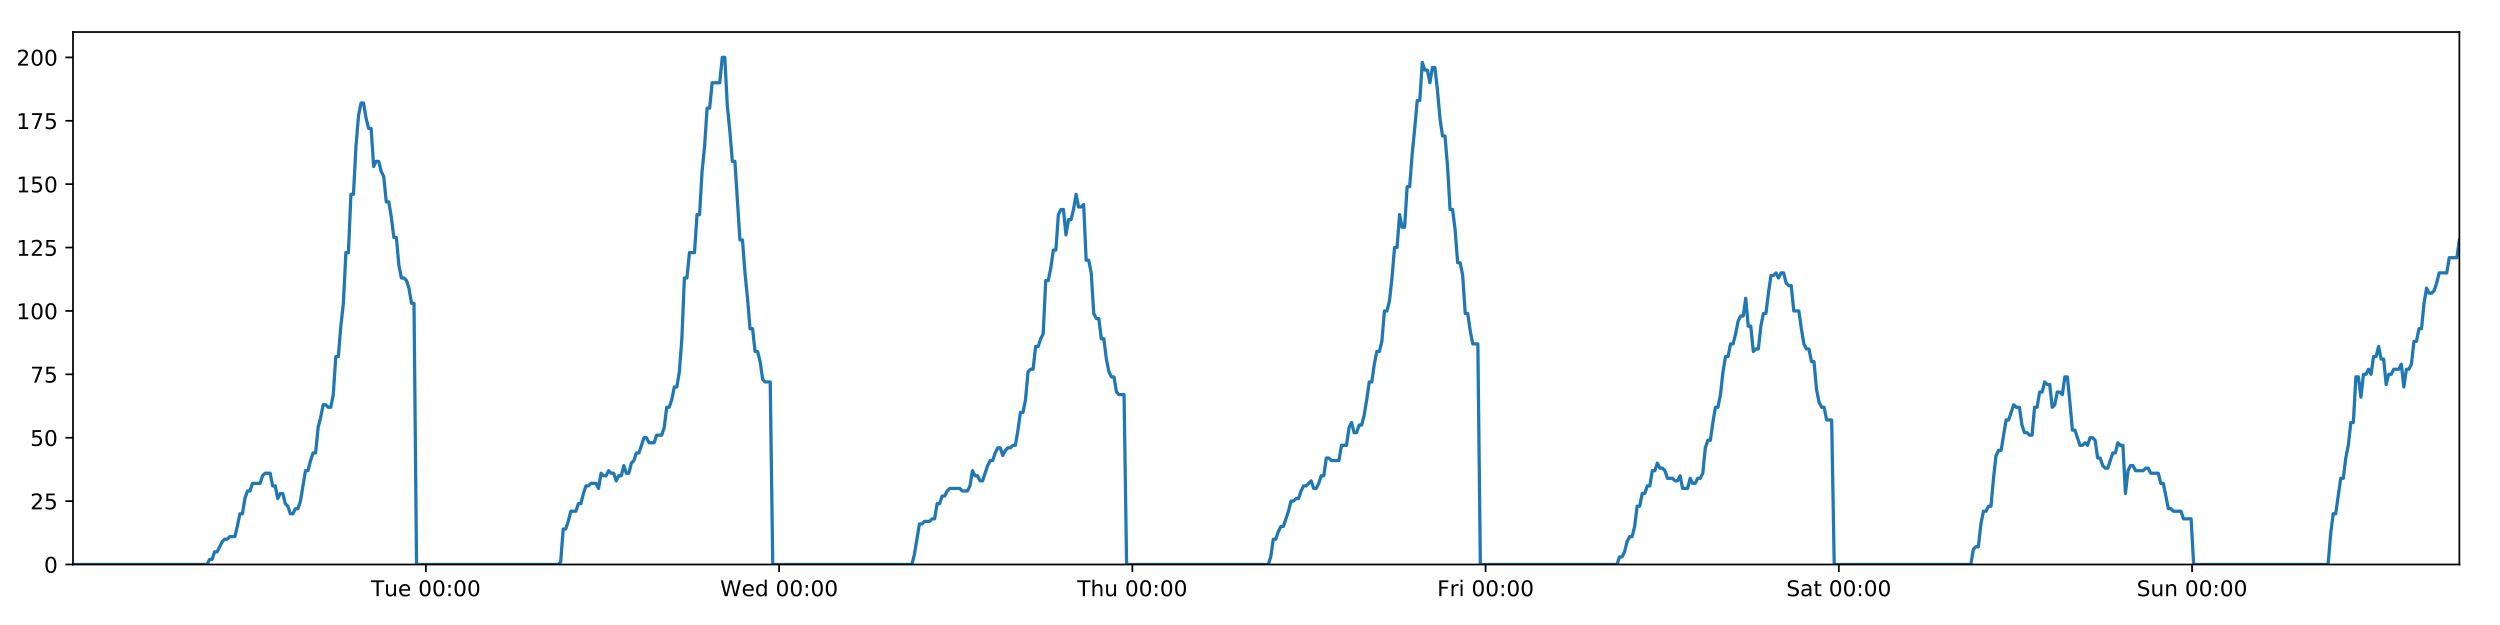
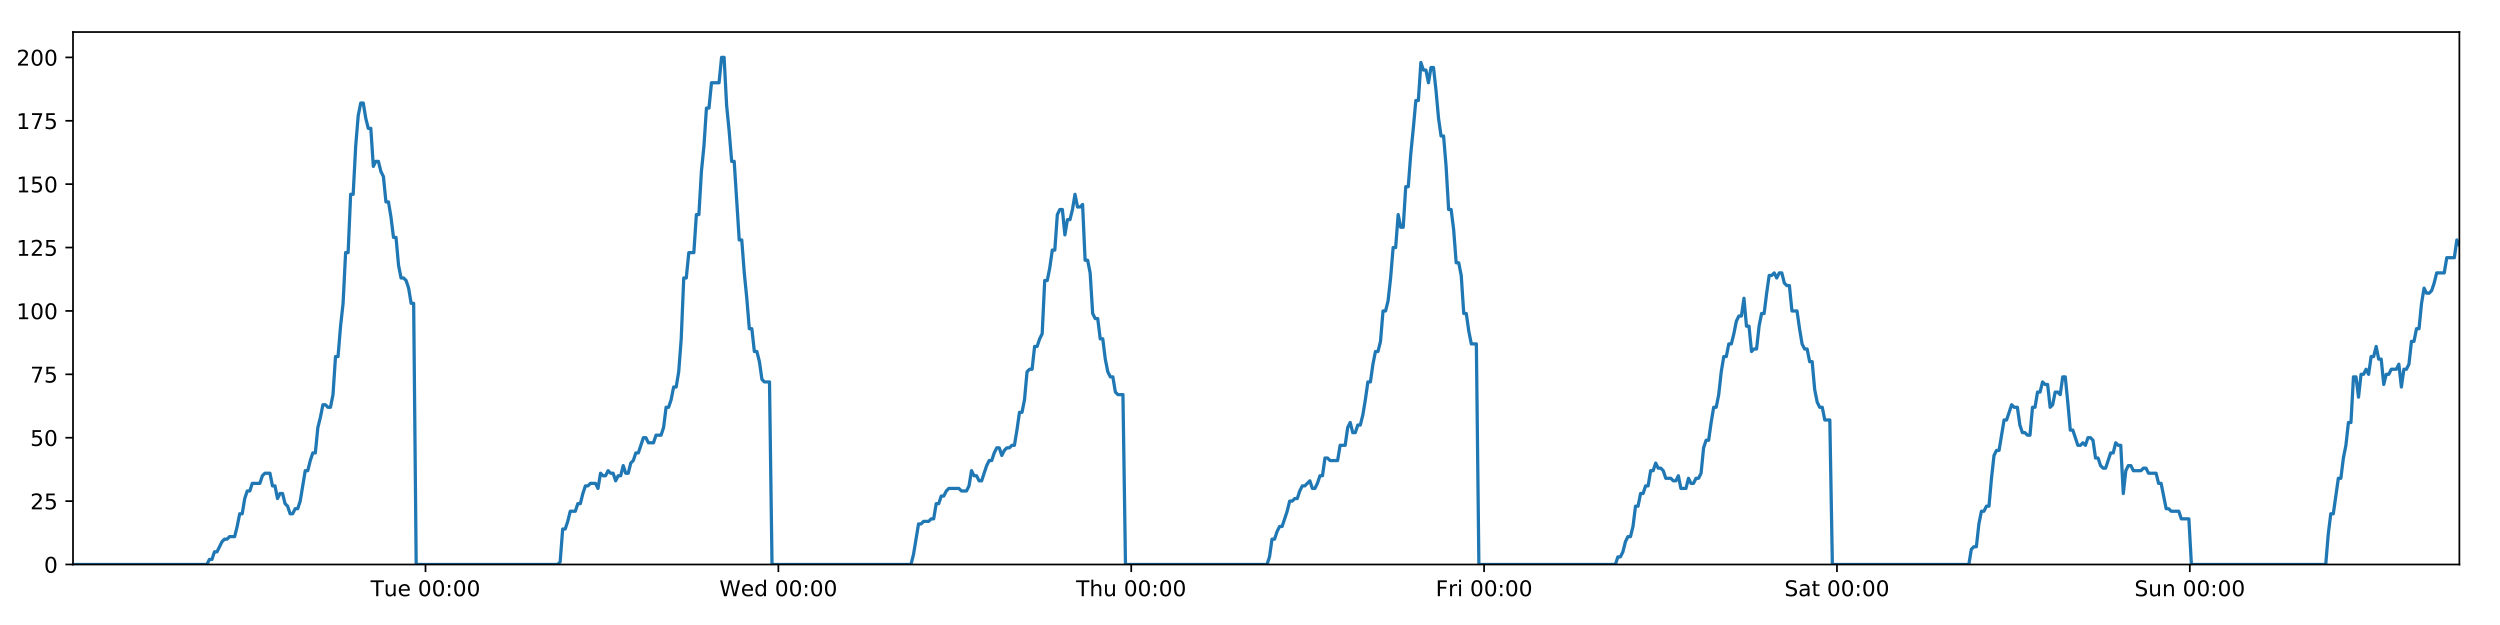
<svg xmlns="http://www.w3.org/2000/svg" xmlns:xlink="http://www.w3.org/1999/xlink" height="288pt" version="1.1" viewBox="0 0 1152 288" width="1152pt">
  <defs>
    <style type="text/css">
*{stroke-linecap:butt;stroke-linejoin:round;}
  </style>
  </defs>
  <g id="figure_1">
    <g id="patch_1">
      <path d="M 0 288  L 1152 288  L 1152 0  L 0 0  z " style="fill:#ffffff;" />
    </g>
    <g id="axes_1">
      <g id="patch_2">
        <path d="M 33.64 260.12  L 1133.28 260.12  L 1133.28 14.76  L 33.64 14.76  z " style="fill:#ffffff;" />
      </g>
      <g id="matplotlib.axis_1">
        <g id="xtick_1">
          <g id="line2d_1">
            <defs>
-               <path d="M 0 0  L 0 3.5  " id="ma4a13cdd65" style="stroke:#000000;stroke-width:0.8;" />
-             </defs>
-             <g>
-               <use style="stroke:#000000;stroke-width:0.8;" x="196.246" xlink:href="#ma4a13cdd65" y="260.12" />
+               <path d="M 0 0  L 0 3.5  " id="m5b6d5c4e59" style="stroke:#000000;stroke-width:0.8;" />
+             </defs>
+             <g>
+               <use style="stroke:#000000;stroke-width:0.8;" x="196.074" xlink:href="#m5b6d5c4e59" y="260.12" />
            </g>
          </g>
          <g id="text_1">
            <defs>
              <path d="M -0.297 72.906  L 61.375 72.906  L 61.375 64.594  L 35.5 64.594  L 35.5 0  L 25.594 0  L 25.594 64.594  L -0.297 64.594  z " id="DejaVuSans-84" />
              <path d="M 8.5 21.578  L 8.5 54.688  L 17.484 54.688  L 17.484 21.922  Q 17.484 14.156 20.5 10.266  Q 23.531 6.391 29.594 6.391  Q 36.859 6.391 41.078 11.031  Q 45.312 15.672 45.312 23.688  L 45.312 54.688  L 54.297 54.688  L 54.297 0  L 45.312 0  L 45.312 8.406  Q 42.047 3.422 37.719 1  Q 33.406 -1.422 27.688 -1.422  Q 18.266 -1.422 13.375 4.438  Q 8.5 10.297 8.5 21.578  z M 31.109 56  z " id="DejaVuSans-117" />
              <path d="M 56.203 29.594  L 56.203 25.203  L 14.891 25.203  Q 15.484 15.922 20.484 11.062  Q 25.484 6.203 34.422 6.203  Q 39.594 6.203 44.453 7.469  Q 49.312 8.734 54.109 11.281  L 54.109 2.781  Q 49.266 0.734 44.188 -0.344  Q 39.109 -1.422 33.891 -1.422  Q 20.797 -1.422 13.156 6.188  Q 5.516 13.812 5.516 26.812  Q 5.516 40.234 12.766 48.109  Q 20.016 56 32.328 56  Q 43.359 56 49.781 48.891  Q 56.203 41.797 56.203 29.594  z M 47.219 32.234  Q 47.125 39.594 43.094 43.984  Q 39.062 48.391 32.422 48.391  Q 24.906 48.391 20.391 44.141  Q 15.875 39.891 15.188 32.172  z " id="DejaVuSans-101" />
              <path id="DejaVuSans-32" />
              <path d="M 31.781 66.406  Q 24.172 66.406 20.328 58.906  Q 16.5 51.422 16.5 36.375  Q 16.5 21.391 20.328 13.891  Q 24.172 6.391 31.781 6.391  Q 39.453 6.391 43.281 13.891  Q 47.125 21.391 47.125 36.375  Q 47.125 51.422 43.281 58.906  Q 39.453 66.406 31.781 66.406  z M 31.781 74.219  Q 44.047 74.219 50.516 64.516  Q 56.984 54.828 56.984 36.375  Q 56.984 17.969 50.516 8.266  Q 44.047 -1.422 31.781 -1.422  Q 19.531 -1.422 13.062 8.266  Q 6.594 17.969 6.594 36.375  Q 6.594 54.828 13.062 64.516  Q 19.531 74.219 31.781 74.219  z " id="DejaVuSans-48" />
              <path d="M 11.719 12.406  L 22.016 12.406  L 22.016 0  L 11.719 0  z M 11.719 51.703  L 22.016 51.703  L 22.016 39.312  L 11.719 39.312  z " id="DejaVuSans-58" />
            </defs>
-             <g transform="translate(170.96 274.7184)scale(0.1 -0.1)">
+             <g transform="translate(170.7883 274.7184)scale(0.1 -0.1)">
              <use xlink:href="#DejaVuSans-84" />
              <use x="60.85" xlink:href="#DejaVuSans-117" />
              <use x="124.229" xlink:href="#DejaVuSans-101" />
              <use x="185.752" xlink:href="#DejaVuSans-32" />
              <use x="217.539" xlink:href="#DejaVuSans-48" />
              <use x="281.162" xlink:href="#DejaVuSans-48" />
              <use x="344.785" xlink:href="#DejaVuSans-58" />
              <use x="378.477" xlink:href="#DejaVuSans-48" />
              <use x="442.1" xlink:href="#DejaVuSans-48" />
            </g>
          </g>
        </g>
        <g id="xtick_2">
          <g id="line2d_2">
            <g>
-               <use style="stroke:#000000;stroke-width:0.8;" x="359.017" xlink:href="#ma4a13cdd65" y="260.12" />
+               <use style="stroke:#000000;stroke-width:0.8;" x="358.673" xlink:href="#m5b6d5c4e59" y="260.12" />
            </g>
          </g>
          <g id="text_2">
            <defs>
              <path d="M 3.328 72.906  L 13.281 72.906  L 28.609 11.281  L 43.891 72.906  L 54.984 72.906  L 70.312 11.281  L 85.594 72.906  L 95.609 72.906  L 77.297 0  L 64.891 0  L 49.516 63.281  L 33.984 0  L 21.578 0  z " id="DejaVuSans-87" />
              <path d="M 45.406 46.391  L 45.406 75.984  L 54.391 75.984  L 54.391 0  L 45.406 0  L 45.406 8.203  Q 42.578 3.328 38.25 0.953  Q 33.938 -1.422 27.875 -1.422  Q 17.969 -1.422 11.734 6.484  Q 5.516 14.406 5.516 27.297  Q 5.516 40.188 11.734 48.094  Q 17.969 56 27.875 56  Q 33.938 56 38.25 53.625  Q 42.578 51.266 45.406 46.391  z M 14.797 27.297  Q 14.797 17.391 18.875 11.75  Q 22.953 6.109 30.078 6.109  Q 37.203 6.109 41.297 11.75  Q 45.406 17.391 45.406 27.297  Q 45.406 37.203 41.297 42.844  Q 37.203 48.484 30.078 48.484  Q 22.953 48.484 18.875 42.844  Q 14.797 37.203 14.797 27.297  z " id="DejaVuSans-100" />
            </defs>
-             <g transform="translate(331.8279 274.7184)scale(0.1 -0.1)">
+             <g transform="translate(331.4842 274.7184)scale(0.1 -0.1)">
              <use xlink:href="#DejaVuSans-87" />
              <use x="98.799" xlink:href="#DejaVuSans-101" />
              <use x="160.322" xlink:href="#DejaVuSans-100" />
              <use x="223.799" xlink:href="#DejaVuSans-32" />
              <use x="255.586" xlink:href="#DejaVuSans-48" />
              <use x="319.209" xlink:href="#DejaVuSans-48" />
              <use x="382.832" xlink:href="#DejaVuSans-58" />
              <use x="416.523" xlink:href="#DejaVuSans-48" />
              <use x="480.146" xlink:href="#DejaVuSans-48" />
            </g>
          </g>
        </g>
        <g id="xtick_3">
          <g id="line2d_3">
            <g>
-               <use style="stroke:#000000;stroke-width:0.8;" x="521.788" xlink:href="#ma4a13cdd65" y="260.12" />
+               <use style="stroke:#000000;stroke-width:0.8;" x="521.272" xlink:href="#m5b6d5c4e59" y="260.12" />
            </g>
          </g>
          <g id="text_3">
            <defs>
              <path d="M 54.891 33.016  L 54.891 0  L 45.906 0  L 45.906 32.719  Q 45.906 40.484 42.875 44.328  Q 39.844 48.188 33.797 48.188  Q 26.516 48.188 22.312 43.547  Q 18.109 38.922 18.109 30.906  L 18.109 0  L 9.078 0  L 9.078 75.984  L 18.109 75.984  L 18.109 46.188  Q 21.344 51.125 25.703 53.562  Q 30.078 56 35.797 56  Q 45.219 56 50.047 50.172  Q 54.891 44.344 54.891 33.016  z " id="DejaVuSans-104" />
            </defs>
-             <g transform="translate(496.3981 274.7184)scale(0.1 -0.1)">
+             <g transform="translate(495.8824 274.7184)scale(0.1 -0.1)">
              <use xlink:href="#DejaVuSans-84" />
              <use x="61.084" xlink:href="#DejaVuSans-104" />
              <use x="124.463" xlink:href="#DejaVuSans-117" />
              <use x="187.842" xlink:href="#DejaVuSans-32" />
              <use x="219.629" xlink:href="#DejaVuSans-48" />
              <use x="283.252" xlink:href="#DejaVuSans-48" />
              <use x="346.875" xlink:href="#DejaVuSans-58" />
              <use x="380.566" xlink:href="#DejaVuSans-48" />
              <use x="444.189" xlink:href="#DejaVuSans-48" />
            </g>
          </g>
        </g>
        <g id="xtick_4">
          <g id="line2d_4">
            <g>
-               <use style="stroke:#000000;stroke-width:0.8;" x="684.559" xlink:href="#ma4a13cdd65" y="260.12" />
+               <use style="stroke:#000000;stroke-width:0.8;" x="683.871" xlink:href="#m5b6d5c4e59" y="260.12" />
            </g>
          </g>
          <g id="text_4">
            <defs>
              <path d="M 9.812 72.906  L 51.703 72.906  L 51.703 64.594  L 19.672 64.594  L 19.672 43.109  L 48.578 43.109  L 48.578 34.812  L 19.672 34.812  L 19.672 0  L 9.812 0  z " id="DejaVuSans-70" />
              <path d="M 41.109 46.297  Q 39.594 47.172 37.812 47.578  Q 36.031 48 33.891 48  Q 26.266 48 22.188 43.047  Q 18.109 38.094 18.109 28.812  L 18.109 0  L 9.078 0  L 9.078 54.688  L 18.109 54.688  L 18.109 46.188  Q 20.953 51.172 25.484 53.578  Q 30.031 56 36.531 56  Q 37.453 56 38.578 55.875  Q 39.703 55.766 41.062 55.516  z " id="DejaVuSans-114" />
              <path d="M 9.422 54.688  L 18.406 54.688  L 18.406 0  L 9.422 0  z M 9.422 75.984  L 18.406 75.984  L 18.406 64.594  L 9.422 64.594  z " id="DejaVuSans-105" />
            </defs>
-             <g transform="translate(662.2456 274.7184)scale(0.1 -0.1)">
+             <g transform="translate(661.558 274.7184)scale(0.1 -0.1)">
              <use xlink:href="#DejaVuSans-70" />
              <use x="57.41" xlink:href="#DejaVuSans-114" />
              <use x="98.523" xlink:href="#DejaVuSans-105" />
              <use x="126.307" xlink:href="#DejaVuSans-32" />
              <use x="158.094" xlink:href="#DejaVuSans-48" />
              <use x="221.717" xlink:href="#DejaVuSans-48" />
              <use x="285.34" xlink:href="#DejaVuSans-58" />
              <use x="319.031" xlink:href="#DejaVuSans-48" />
              <use x="382.654" xlink:href="#DejaVuSans-48" />
            </g>
          </g>
        </g>
        <g id="xtick_5">
          <g id="line2d_5">
            <g>
-               <use style="stroke:#000000;stroke-width:0.8;" x="847.33" xlink:href="#ma4a13cdd65" y="260.12" />
+               <use style="stroke:#000000;stroke-width:0.8;" x="846.47" xlink:href="#m5b6d5c4e59" y="260.12" />
            </g>
          </g>
          <g id="text_5">
            <defs>
              <path d="M 53.516 70.516  L 53.516 60.891  Q 47.906 63.578 42.922 64.891  Q 37.938 66.219 33.297 66.219  Q 25.25 66.219 20.875 63.094  Q 16.5 59.969 16.5 54.203  Q 16.5 49.359 19.406 46.891  Q 22.312 44.438 30.422 42.922  L 36.375 41.703  Q 47.406 39.594 52.656 34.297  Q 57.906 29 57.906 20.125  Q 57.906 9.516 50.797 4.047  Q 43.703 -1.422 29.984 -1.422  Q 24.812 -1.422 18.969 -0.25  Q 13.141 0.922 6.891 3.219  L 6.891 13.375  Q 12.891 10.016 18.656 8.297  Q 24.422 6.594 29.984 6.594  Q 38.422 6.594 43.016 9.906  Q 47.609 13.234 47.609 19.391  Q 47.609 24.75 44.312 27.781  Q 41.016 30.812 33.5 32.328  L 27.484 33.5  Q 16.453 35.688 11.516 40.375  Q 6.594 45.062 6.594 53.422  Q 6.594 63.094 13.406 68.656  Q 20.219 74.219 32.172 74.219  Q 37.312 74.219 42.625 73.281  Q 47.953 72.359 53.516 70.516  z " id="DejaVuSans-83" />
              <path d="M 34.281 27.484  Q 23.391 27.484 19.188 25  Q 14.984 22.516 14.984 16.5  Q 14.984 11.719 18.141 8.906  Q 21.297 6.109 26.703 6.109  Q 34.188 6.109 38.703 11.406  Q 43.219 16.703 43.219 25.484  L 43.219 27.484  z M 52.203 31.203  L 52.203 0  L 43.219 0  L 43.219 8.297  Q 40.141 3.328 35.547 0.953  Q 30.953 -1.422 24.312 -1.422  Q 15.922 -1.422 10.953 3.297  Q 6 8.016 6 15.922  Q 6 25.141 12.172 29.828  Q 18.359 34.516 30.609 34.516  L 43.219 34.516  L 43.219 35.406  Q 43.219 41.609 39.141 45  Q 35.062 48.391 27.688 48.391  Q 23 48.391 18.547 47.266  Q 14.109 46.141 10.016 43.891  L 10.016 52.203  Q 14.938 54.109 19.578 55.047  Q 24.219 56 28.609 56  Q 40.484 56 46.344 49.844  Q 52.203 43.703 52.203 31.203  z " id="DejaVuSans-97" />
              <path d="M 18.312 70.219  L 18.312 54.688  L 36.812 54.688  L 36.812 47.703  L 18.312 47.703  L 18.312 18.016  Q 18.312 11.328 20.141 9.422  Q 21.969 7.516 27.594 7.516  L 36.812 7.516  L 36.812 0  L 27.594 0  Q 17.188 0 13.234 3.875  Q 9.281 7.766 9.281 18.016  L 9.281 47.703  L 2.688 47.703  L 2.688 54.688  L 9.281 54.688  L 9.281 70.219  z " id="DejaVuSans-116" />
            </defs>
-             <g transform="translate(823.133 274.7184)scale(0.1 -0.1)">
+             <g transform="translate(822.2734 274.7184)scale(0.1 -0.1)">
              <use xlink:href="#DejaVuSans-83" />
              <use x="63.477" xlink:href="#DejaVuSans-97" />
              <use x="124.756" xlink:href="#DejaVuSans-116" />
              <use x="163.965" xlink:href="#DejaVuSans-32" />
              <use x="195.752" xlink:href="#DejaVuSans-48" />
              <use x="259.375" xlink:href="#DejaVuSans-48" />
              <use x="322.998" xlink:href="#DejaVuSans-58" />
              <use x="356.689" xlink:href="#DejaVuSans-48" />
              <use x="420.312" xlink:href="#DejaVuSans-48" />
            </g>
          </g>
        </g>
        <g id="xtick_6">
          <g id="line2d_6">
            <g>
-               <use style="stroke:#000000;stroke-width:0.8;" x="1010.101" xlink:href="#ma4a13cdd65" y="260.12" />
+               <use style="stroke:#000000;stroke-width:0.8;" x="1009.069" xlink:href="#m5b6d5c4e59" y="260.12" />
            </g>
          </g>
          <g id="text_6">
            <defs>
              <path d="M 54.891 33.016  L 54.891 0  L 45.906 0  L 45.906 32.719  Q 45.906 40.484 42.875 44.328  Q 39.844 48.188 33.797 48.188  Q 26.516 48.188 22.312 43.547  Q 18.109 38.922 18.109 30.906  L 18.109 0  L 9.078 0  L 9.078 54.688  L 18.109 54.688  L 18.109 46.188  Q 21.344 51.125 25.703 53.562  Q 30.078 56 35.797 56  Q 45.219 56 50.047 50.172  Q 54.891 44.344 54.891 33.016  z " id="DejaVuSans-110" />
            </defs>
-             <g transform="translate(984.5907 274.7184)scale(0.1 -0.1)">
+             <g transform="translate(983.5592 274.7184)scale(0.1 -0.1)">
              <use xlink:href="#DejaVuSans-83" />
              <use x="63.477" xlink:href="#DejaVuSans-117" />
              <use x="126.855" xlink:href="#DejaVuSans-110" />
              <use x="190.234" xlink:href="#DejaVuSans-32" />
              <use x="222.021" xlink:href="#DejaVuSans-48" />
              <use x="285.645" xlink:href="#DejaVuSans-48" />
              <use x="349.268" xlink:href="#DejaVuSans-58" />
              <use x="382.959" xlink:href="#DejaVuSans-48" />
              <use x="446.582" xlink:href="#DejaVuSans-48" />
            </g>
          </g>
        </g>
      </g>
      <g id="matplotlib.axis_2">
        <g id="ytick_1">
          <g id="line2d_7">
            <defs>
-               <path d="M 0 0  L -3.5 0  " id="m1ba43efb23" style="stroke:#000000;stroke-width:0.8;" />
-             </defs>
-             <g>
-               <use style="stroke:#000000;stroke-width:0.8;" x="33.64" xlink:href="#m1ba43efb23" y="260.12" />
+               <path d="M 0 0  L -3.5 0  " id="m6a4f411c5d" style="stroke:#000000;stroke-width:0.8;" />
+             </defs>
+             <g>
+               <use style="stroke:#000000;stroke-width:0.8;" x="33.64" xlink:href="#m6a4f411c5d" y="260.12" />
            </g>
          </g>
          <g id="text_7">
            <g transform="translate(20.2775 263.9192)scale(0.1 -0.1)">
              <use xlink:href="#DejaVuSans-48" />
            </g>
          </g>
        </g>
        <g id="ytick_2">
          <g id="line2d_8">
            <g>
-               <use style="stroke:#000000;stroke-width:0.8;" x="33.64" xlink:href="#m1ba43efb23" y="230.91" />
+               <use style="stroke:#000000;stroke-width:0.8;" x="33.64" xlink:href="#m6a4f411c5d" y="230.91" />
            </g>
          </g>
          <g id="text_8">
            <defs>
              <path d="M 19.188 8.297  L 53.609 8.297  L 53.609 0  L 7.328 0  L 7.328 8.297  Q 12.938 14.109 22.625 23.891  Q 32.328 33.688 34.812 36.531  Q 39.547 41.844 41.422 45.531  Q 43.312 49.219 43.312 52.781  Q 43.312 58.594 39.234 62.25  Q 35.156 65.922 28.609 65.922  Q 23.969 65.922 18.812 64.312  Q 13.672 62.703 7.812 59.422  L 7.812 69.391  Q 13.766 71.781 18.938 73  Q 24.125 74.219 28.422 74.219  Q 39.75 74.219 46.484 68.547  Q 53.219 62.891 53.219 53.422  Q 53.219 48.922 51.531 44.891  Q 49.859 40.875 45.406 35.406  Q 44.188 33.984 37.641 27.219  Q 31.109 20.453 19.188 8.297  z " id="DejaVuSans-50" />
              <path d="M 10.797 72.906  L 49.516 72.906  L 49.516 64.594  L 19.828 64.594  L 19.828 46.734  Q 21.969 47.469 24.109 47.828  Q 26.266 48.188 28.422 48.188  Q 40.625 48.188 47.75 41.5  Q 54.891 34.812 54.891 23.391  Q 54.891 11.625 47.562 5.094  Q 40.234 -1.422 26.906 -1.422  Q 22.312 -1.422 17.547 -0.641  Q 12.797 0.141 7.719 1.703  L 7.719 11.625  Q 12.109 9.234 16.797 8.062  Q 21.484 6.891 26.703 6.891  Q 35.156 6.891 40.078 11.328  Q 45.016 15.766 45.016 23.391  Q 45.016 31 40.078 35.438  Q 35.156 39.891 26.703 39.891  Q 22.75 39.891 18.812 39.016  Q 14.891 38.141 10.797 36.281  z " id="DejaVuSans-53" />
            </defs>
            <g transform="translate(13.915 234.7097)scale(0.1 -0.1)">
              <use xlink:href="#DejaVuSans-50" />
              <use x="63.623" xlink:href="#DejaVuSans-53" />
            </g>
          </g>
        </g>
        <g id="ytick_3">
          <g id="line2d_9">
            <g>
-               <use style="stroke:#000000;stroke-width:0.8;" x="33.64" xlink:href="#m1ba43efb23" y="201.701" />
+               <use style="stroke:#000000;stroke-width:0.8;" x="33.64" xlink:href="#m6a4f411c5d" y="201.701" />
            </g>
          </g>
          <g id="text_9">
            <g transform="translate(13.915 205.5002)scale(0.1 -0.1)">
              <use xlink:href="#DejaVuSans-53" />
              <use x="63.623" xlink:href="#DejaVuSans-48" />
            </g>
          </g>
        </g>
        <g id="ytick_4">
          <g id="line2d_10">
            <g>
-               <use style="stroke:#000000;stroke-width:0.8;" x="33.64" xlink:href="#m1ba43efb23" y="172.491" />
+               <use style="stroke:#000000;stroke-width:0.8;" x="33.64" xlink:href="#m6a4f411c5d" y="172.491" />
            </g>
          </g>
          <g id="text_10">
            <defs>
              <path d="M 8.203 72.906  L 55.078 72.906  L 55.078 68.703  L 28.609 0  L 18.312 0  L 43.219 64.594  L 8.203 64.594  z " id="DejaVuSans-55" />
            </defs>
            <g transform="translate(13.915 176.2906)scale(0.1 -0.1)">
              <use xlink:href="#DejaVuSans-55" />
              <use x="63.623" xlink:href="#DejaVuSans-53" />
            </g>
          </g>
        </g>
        <g id="ytick_5">
          <g id="line2d_11">
            <g>
-               <use style="stroke:#000000;stroke-width:0.8;" x="33.64" xlink:href="#m1ba43efb23" y="143.282" />
+               <use style="stroke:#000000;stroke-width:0.8;" x="33.64" xlink:href="#m6a4f411c5d" y="143.282" />
            </g>
          </g>
          <g id="text_11">
            <defs>
              <path d="M 12.406 8.297  L 28.516 8.297  L 28.516 63.922  L 10.984 60.406  L 10.984 69.391  L 28.422 72.906  L 38.281 72.906  L 38.281 8.297  L 54.391 8.297  L 54.391 0  L 12.406 0  z " id="DejaVuSans-49" />
            </defs>
            <g transform="translate(7.5525 147.0811)scale(0.1 -0.1)">
              <use xlink:href="#DejaVuSans-49" />
              <use x="63.623" xlink:href="#DejaVuSans-48" />
              <use x="127.246" xlink:href="#DejaVuSans-48" />
            </g>
          </g>
        </g>
        <g id="ytick_6">
          <g id="line2d_12">
            <g>
-               <use style="stroke:#000000;stroke-width:0.8;" x="33.64" xlink:href="#m1ba43efb23" y="114.072" />
+               <use style="stroke:#000000;stroke-width:0.8;" x="33.64" xlink:href="#m6a4f411c5d" y="114.072" />
            </g>
          </g>
          <g id="text_12">
            <g transform="translate(7.5525 117.8716)scale(0.1 -0.1)">
              <use xlink:href="#DejaVuSans-49" />
              <use x="63.623" xlink:href="#DejaVuSans-50" />
              <use x="127.246" xlink:href="#DejaVuSans-53" />
            </g>
          </g>
        </g>
        <g id="ytick_7">
          <g id="line2d_13">
            <g>
-               <use style="stroke:#000000;stroke-width:0.8;" x="33.64" xlink:href="#m1ba43efb23" y="84.863" />
+               <use style="stroke:#000000;stroke-width:0.8;" x="33.64" xlink:href="#m6a4f411c5d" y="84.863" />
            </g>
          </g>
          <g id="text_13">
            <g transform="translate(7.5525 88.66208)scale(0.1 -0.1)">
              <use xlink:href="#DejaVuSans-49" />
              <use x="63.623" xlink:href="#DejaVuSans-53" />
              <use x="127.246" xlink:href="#DejaVuSans-48" />
            </g>
          </g>
        </g>
        <g id="ytick_8">
          <g id="line2d_14">
            <g>
-               <use style="stroke:#000000;stroke-width:0.8;" x="33.64" xlink:href="#m1ba43efb23" y="55.653" />
+               <use style="stroke:#000000;stroke-width:0.8;" x="33.64" xlink:href="#m6a4f411c5d" y="55.653" />
            </g>
          </g>
          <g id="text_14">
            <g transform="translate(7.5525 59.45255)scale(0.1 -0.1)">
              <use xlink:href="#DejaVuSans-49" />
              <use x="63.623" xlink:href="#DejaVuSans-55" />
              <use x="127.246" xlink:href="#DejaVuSans-53" />
            </g>
          </g>
        </g>
        <g id="ytick_9">
          <g id="line2d_15">
            <g>
-               <use style="stroke:#000000;stroke-width:0.8;" x="33.64" xlink:href="#m1ba43efb23" y="26.444" />
+               <use style="stroke:#000000;stroke-width:0.8;" x="33.64" xlink:href="#m6a4f411c5d" y="26.444" />
            </g>
          </g>
          <g id="text_15">
            <g transform="translate(7.5525 30.24303)scale(0.1 -0.1)">
              <use xlink:href="#DejaVuSans-50" />
              <use x="63.623" xlink:href="#DejaVuSans-48" />
              <use x="127.246" xlink:href="#DejaVuSans-48" />
            </g>
          </g>
        </g>
      </g>
      <g id="line2d_16">
-         <path clip-path="url(#pcb75badae0)" d="M 33.64 260.12  L 95.402 260.12  L 96.566 257.783  L 97.73 257.783  L 98.895 254.278  L 100.059 254.278  L 102.385 249.605  L 103.549 248.436  L 104.712 248.436  L 105.875 247.268  L 108.201 247.268  L 109.365 242.594  L 110.528 236.752  L 111.691 236.752  L 112.854 229.742  L 114.019 226.237  L 115.182 226.237  L 116.346 222.732  L 119.834 222.732  L 120.997 219.227  L 122.159 218.058  L 124.486 218.058  L 125.649 223.9  L 126.812 223.9  L 127.976 229.742  L 129.139 227.405  L 130.303 227.405  L 131.465 232.079  L 132.628 233.247  L 133.792 236.752  L 134.955 236.752  L 136.12 234.416  L 137.282 234.416  L 138.444 230.91  L 140.769 216.89  L 141.932 216.89  L 143.094 212.216  L 144.258 208.711  L 145.422 208.711  L 146.585 197.027  L 147.752 192.354  L 148.919 186.512  L 150.082 186.512  L 151.245 187.68  L 152.408 187.68  L 153.571 181.838  L 154.734 164.313  L 155.896 164.313  L 157.059 150.292  L 158.223 139.777  L 159.386 116.409  L 160.549 116.409  L 161.711 89.536  L 162.876 89.536  L 164.038 67.337  L 165.201 53.317  L 166.363 47.475  L 167.525 47.475  L 168.688 54.485  L 169.85 59.158  L 171.013 59.158  L 172.177 76.684  L 173.339 74.347  L 174.503 74.347  L 175.667 79.021  L 176.829 81.358  L 177.993 93.042  L 179.155 93.042  L 180.318 100.052  L 181.48 109.399  L 182.642 109.399  L 183.805 122.251  L 184.967 128.093  L 186.131 128.093  L 187.293 129.261  L 188.455 132.766  L 189.618 139.777  L 190.779 139.777  L 191.941 260.12  L 257.211 260.12  L 258.354 258.952  L 259.52 243.763  L 260.686 243.763  L 261.851 240.258  L 263.013 235.584  L 265.343 235.584  L 266.506 232.079  L 267.669 232.079  L 268.832 227.405  L 269.995 223.9  L 271.157 223.9  L 272.322 222.732  L 274.646 222.732  L 275.809 225.069  L 276.974 218.058  L 278.139 219.227  L 279.301 219.227  L 280.464 216.89  L 281.628 218.058  L 282.791 218.058  L 283.953 221.563  L 285.116 219.227  L 286.279 219.227  L 287.443 214.553  L 288.605 218.058  L 289.767 218.058  L 290.929 213.385  L 292.094 212.216  L 293.258 208.711  L 294.422 208.711  L 296.746 201.701  L 297.911 201.701  L 299.075 204.038  L 301.408 204.038  L 302.57 200.533  L 304.897 200.533  L 306.061 197.027  L 307.224 187.68  L 308.387 187.68  L 309.549 184.175  L 310.712 178.333  L 311.875 178.333  L 313.039 171.323  L 314.202 156.134  L 315.366 128.093  L 316.532 128.093  L 317.699 116.409  L 320.024 116.409  L 321.19 98.883  L 322.353 98.883  L 323.516 79.021  L 324.678 67.337  L 325.84 49.811  L 327.003 49.811  L 328.167 38.128  L 331.654 38.128  L 332.819 26.444  L 333.984 26.444  L 335.146 48.643  L 336.309 60.327  L 337.472 74.347  L 338.637 74.347  L 340.961 110.567  L 342.127 110.567  L 343.289 125.756  L 344.451 137.44  L 345.614 151.461  L 346.779 151.461  L 347.942 161.976  L 349.105 161.976  L 350.271 166.65  L 351.433 174.828  L 352.596 175.997  L 354.922 175.997  L 356.084 260.12  L 420.19 260.12  L 421.352 255.446  L 423.678 241.426  L 424.843 241.426  L 426.005 240.258  L 428.335 240.258  L 429.497 239.089  L 430.66 239.089  L 431.824 232.079  L 432.988 232.079  L 434.151 228.574  L 435.316 228.574  L 436.479 226.237  L 437.643 225.069  L 442.297 225.069  L 443.465 226.237  L 445.79 226.237  L 446.952 223.9  L 448.116 216.89  L 449.279 219.227  L 450.443 219.227  L 451.608 221.563  L 452.77 221.563  L 455.096 214.553  L 456.261 212.216  L 457.425 212.216  L 458.587 208.711  L 459.752 206.374  L 460.916 206.374  L 462.079 209.88  L 463.243 207.543  L 464.407 206.374  L 465.572 206.374  L 466.737 205.206  L 467.9 205.206  L 469.063 198.196  L 470.227 190.017  L 471.393 190.017  L 472.558 184.175  L 473.722 171.323  L 474.884 170.155  L 476.051 170.155  L 477.216 159.639  L 478.38 159.639  L 479.544 156.134  L 480.708 153.797  L 481.873 129.261  L 483.046 129.261  L 484.21 123.419  L 485.373 115.241  L 486.537 115.241  L 487.7 98.883  L 488.863 96.547  L 490.026 96.547  L 491.189 108.23  L 492.356 101.22  L 493.518 101.22  L 494.68 96.547  L 495.845 89.536  L 497.013 95.378  L 498.178 95.378  L 499.343 94.21  L 500.508 119.914  L 501.672 119.914  L 502.834 125.756  L 503.999 144.45  L 505.163 146.787  L 506.328 146.787  L 507.492 156.134  L 508.654 156.134  L 509.819 165.481  L 510.984 171.323  L 512.146 173.66  L 513.311 173.66  L 514.476 180.67  L 515.637 181.838  L 517.967 181.838  L 519.132 260.12  L 584.409 260.12  L 585.571 256.615  L 586.733 248.436  L 587.895 248.436  L 589.06 244.931  L 590.223 242.594  L 591.385 242.594  L 593.713 235.584  L 594.877 230.91  L 596.042 230.91  L 597.204 229.742  L 598.367 229.742  L 599.53 226.237  L 600.695 223.9  L 601.858 223.9  L 604.184 221.563  L 605.347 225.069  L 606.511 225.069  L 607.674 222.732  L 608.838 219.227  L 610.001 219.227  L 611.164 211.048  L 612.328 211.048  L 613.49 212.216  L 616.981 212.216  L 618.146 205.206  L 620.472 205.206  L 621.636 197.027  L 622.8 194.691  L 623.964 199.364  L 625.129 199.364  L 626.298 195.859  L 627.461 195.859  L 628.624 191.186  L 629.787 184.175  L 630.95 175.997  L 632.114 175.997  L 633.278 167.818  L 634.443 161.976  L 635.607 161.976  L 636.772 157.302  L 637.937 143.282  L 639.103 143.282  L 640.268 138.608  L 641.432 128.093  L 642.596 114.072  L 643.76 114.072  L 644.922 98.883  L 646.085 104.725  L 647.248 104.725  L 648.411 86.031  L 649.574 86.031  L 650.742 70.842  L 651.905 59.158  L 653.069 46.306  L 654.234 46.306  L 655.4 28.781  L 656.564 32.286  L 657.727 32.286  L 658.89 38.128  L 660.052 31.117  L 661.214 31.117  L 662.377 41.633  L 663.54 54.485  L 664.703 62.664  L 665.865 62.664  L 667.027 76.684  L 668.194 96.547  L 669.356 96.547  L 670.521 105.894  L 671.685 121.083  L 672.847 121.083  L 674.01 126.925  L 675.174 144.45  L 676.338 144.45  L 677.5 152.629  L 678.663 158.471  L 680.99 158.471  L 682.153 260.12  L 745.122 260.12  L 746.265 256.615  L 747.428 256.615  L 748.591 254.278  L 749.753 249.605  L 750.916 247.268  L 752.081 247.268  L 753.244 242.594  L 754.407 233.247  L 755.571 233.247  L 756.733 227.405  L 757.895 227.405  L 759.057 223.9  L 760.222 223.9  L 761.385 216.89  L 762.547 216.89  L 763.71 213.385  L 764.872 215.722  L 766.035 215.722  L 767.197 216.89  L 768.36 220.395  L 770.691 220.395  L 771.853 221.563  L 773.015 221.563  L 774.178 219.227  L 775.341 225.069  L 777.665 225.069  L 778.827 220.395  L 779.99 222.732  L 781.154 222.732  L 782.318 220.395  L 783.482 220.395  L 784.645 218.058  L 785.807 206.374  L 786.97 202.869  L 788.133 202.869  L 789.295 194.691  L 790.458 187.68  L 791.62 187.68  L 792.785 181.838  L 793.952 171.323  L 795.116 164.313  L 796.282 164.313  L 797.444 158.471  L 798.606 158.471  L 799.772 153.797  L 800.935 147.955  L 802.098 145.619  L 803.264 145.619  L 804.427 137.44  L 805.59 150.292  L 806.753 150.292  L 807.921 161.976  L 809.083 160.808  L 810.245 160.808  L 811.408 150.292  L 812.57 144.45  L 813.735 144.45  L 814.898 135.103  L 816.06 126.925  L 817.225 126.925  L 818.388 125.756  L 819.551 128.093  L 820.717 125.756  L 821.89 125.756  L 823.057 130.43  L 824.223 131.598  L 825.391 131.598  L 826.567 143.282  L 828.902 143.282  L 830.07 151.461  L 831.233 158.471  L 832.401 160.808  L 833.565 160.808  L 834.73 166.65  L 835.893 166.65  L 837.058 179.502  L 838.222 185.344  L 839.385 187.68  L 840.547 187.68  L 841.711 193.522  L 844.037 193.522  L 845.21 260.12  L 908.168 260.12  L 909.311 253.11  L 910.474 251.941  L 911.638 251.941  L 912.802 241.426  L 913.963 235.584  L 915.125 235.584  L 916.287 233.247  L 917.449 233.247  L 918.611 220.395  L 919.774 209.88  L 920.936 207.543  L 922.098 207.543  L 924.422 193.522  L 925.583 193.522  L 927.91 186.512  L 929.071 187.68  L 930.548 187.68  L 931.711 195.859  L 932.876 199.364  L 934.038 199.364  L 935.202 200.533  L 936.368 200.533  L 937.53 187.68  L 938.692 187.68  L 939.854 180.67  L 941.016 180.67  L 942.179 175.997  L 943.341 177.165  L 944.504 177.165  L 945.668 187.68  L 946.83 186.512  L 947.992 180.67  L 949.154 180.67  L 950.316 181.838  L 951.478 173.66  L 952.639 173.66  L 953.802 185.344  L 954.966 198.196  L 956.127 198.196  L 958.454 205.206  L 959.617 205.206  L 960.781 204.038  L 961.945 205.206  L 963.109 201.701  L 964.274 201.701  L 965.438 202.869  L 966.602 211.048  L 967.767 211.048  L 968.929 214.553  L 970.092 215.722  L 971.257 215.722  L 973.586 208.711  L 974.75 208.711  L 975.915 204.038  L 977.079 205.206  L 978.243 205.206  L 979.409 227.405  L 980.573 216.89  L 981.736 214.553  L 982.899 214.553  L 984.062 216.89  L 987.552 216.89  L 988.715 215.722  L 989.88 215.722  L 991.042 218.058  L 994.533 218.058  L 995.697 222.732  L 996.861 222.732  L 999.189 234.416  L 1000.354 234.416  L 1001.518 235.584  L 1005.008 235.584  L 1006.172 239.089  L 1009.665 239.089  L 1010.829 260.12  L 1072.797 260.12  L 1073.96 246.099  L 1075.121 236.752  L 1076.284 236.752  L 1078.611 220.395  L 1079.774 220.395  L 1080.936 211.048  L 1082.099 205.206  L 1083.263 194.691  L 1084.426 194.691  L 1085.589 173.66  L 1086.754 173.66  L 1087.917 183.007  L 1089.079 172.491  L 1090.242 172.491  L 1091.405 170.155  L 1092.568 172.491  L 1093.732 164.313  L 1094.896 164.313  L 1096.059 159.639  L 1097.223 165.481  L 1098.385 165.481  L 1099.547 177.165  L 1100.709 172.491  L 1101.875 172.491  L 1103.039 170.155  L 1105.364 170.155  L 1106.525 167.818  L 1107.687 178.333  L 1108.853 170.155  L 1110.015 170.155  L 1111.177 167.818  L 1112.341 157.302  L 1113.504 157.302  L 1114.667 151.461  L 1115.829 151.461  L 1116.991 139.777  L 1118.153 132.766  L 1119.315 135.103  L 1120.478 135.103  L 1121.645 133.935  L 1122.808 130.43  L 1123.97 125.756  L 1127.46 125.756  L 1128.622 118.746  L 1132.115 118.746  L 1133.28 110.567  L 1133.28 110.567  " style="fill:none;stroke:#1f77b4;stroke-linecap:square;stroke-width:1.5;" />
+         <path clip-path="url(#p881da2d764)" d="M 33.64 260.12  L 95.337 260.12  L 96.499 257.783  L 97.662 257.783  L 98.826 254.278  L 99.989 254.278  L 102.313 249.605  L 103.475 248.436  L 104.637 248.436  L 105.798 247.268  L 108.122 247.268  L 109.285 242.594  L 110.447 236.752  L 111.608 236.752  L 112.77 229.742  L 113.934 226.237  L 115.096 226.237  L 116.258 222.732  L 119.743 222.732  L 120.905 219.227  L 122.066 218.058  L 124.39 218.058  L 125.552 223.9  L 126.713 223.9  L 127.877 229.742  L 129.038 227.405  L 130.201 227.405  L 131.362 232.079  L 132.524 233.247  L 133.686 236.752  L 134.848 236.752  L 136.011 234.416  L 137.172 234.416  L 138.334 230.91  L 140.656 216.89  L 141.817 216.89  L 142.979 212.216  L 144.141 208.711  L 145.304 208.711  L 146.465 197.027  L 147.632 192.354  L 148.798 186.512  L 149.959 186.512  L 151.121 187.68  L 152.282 187.68  L 153.444 181.838  L 154.606 164.313  L 155.767 164.313  L 156.929 150.292  L 158.091 139.777  L 159.253 116.409  L 160.415 116.409  L 161.576 89.536  L 162.739 89.536  L 163.901 67.337  L 165.062 53.317  L 166.223 47.475  L 167.384 47.475  L 168.545 54.485  L 169.706 59.158  L 170.868 59.158  L 172.03 76.684  L 173.191 74.347  L 174.354 74.347  L 175.517 79.021  L 176.678 81.358  L 177.841 93.042  L 179.002 93.042  L 180.163 100.052  L 181.324 109.399  L 182.484 109.399  L 183.646 122.251  L 184.807 128.093  L 185.97 128.093  L 187.131 129.261  L 188.292 132.766  L 189.453 139.777  L 190.613 139.777  L 191.773 260.12  L 256.974 260.12  L 258.117 258.952  L 259.282 243.763  L 260.446 243.763  L 261.609 240.258  L 262.771 235.584  L 265.098 235.584  L 266.26 232.079  L 267.421 232.079  L 268.584 227.405  L 269.746 223.9  L 270.906 223.9  L 272.069 222.732  L 274.392 222.732  L 275.553 225.069  L 276.717 218.058  L 277.881 219.227  L 279.042 219.227  L 280.204 216.89  L 281.366 218.058  L 282.528 218.058  L 283.689 221.563  L 284.85 219.227  L 286.012 219.227  L 287.175 214.553  L 288.336 218.058  L 289.496 218.058  L 290.657 213.385  L 291.821 212.216  L 292.984 208.711  L 294.146 208.711  L 296.468 201.701  L 297.632 201.701  L 298.795 204.038  L 301.125 204.038  L 302.286 200.533  L 304.61 200.533  L 305.774 197.027  L 306.935 187.68  L 308.097 187.68  L 309.257 184.175  L 310.419 178.333  L 311.581 178.333  L 312.744 171.323  L 313.906 156.134  L 315.068 128.093  L 316.233 128.093  L 317.399 116.409  L 319.722 116.409  L 320.887 98.883  L 322.048 98.883  L 323.21 79.021  L 324.371 67.337  L 325.532 49.811  L 326.693 49.811  L 327.856 38.128  L 331.339 38.128  L 332.503 26.444  L 333.667 26.444  L 334.828 48.643  L 335.989 60.327  L 337.151 74.347  L 338.314 74.347  L 340.636 110.567  L 341.801 110.567  L 342.962 125.756  L 344.123 137.44  L 345.284 151.461  L 346.448 151.461  L 347.61 161.976  L 348.772 161.976  L 349.936 166.65  L 351.097 174.828  L 352.259 175.997  L 354.583 175.997  L 355.743 260.12  L 419.782 260.12  L 420.943 255.446  L 423.266 241.426  L 424.429 241.426  L 425.591 240.258  L 427.918 240.258  L 429.079 239.089  L 430.24 239.089  L 431.404 232.079  L 432.566 232.079  L 433.728 228.574  L 434.891 228.574  L 436.053 226.237  L 437.216 225.069  L 441.865 225.069  L 443.032 226.237  L 445.354 226.237  L 446.516 223.9  L 447.678 216.89  L 448.84 219.227  L 450.003 219.227  L 451.167 221.563  L 452.328 221.563  L 454.651 214.553  L 455.814 212.216  L 456.977 212.216  L 458.138 208.711  L 459.301 206.374  L 460.465 206.374  L 461.626 209.88  L 462.789 207.543  L 463.952 206.374  L 465.116 206.374  L 466.28 205.206  L 467.442 205.206  L 468.603 198.196  L 469.766 190.017  L 470.931 190.017  L 472.094 184.175  L 473.257 171.323  L 474.418 170.155  L 475.583 170.155  L 476.747 159.639  L 477.911 159.639  L 479.073 156.134  L 480.236 153.797  L 481.4 129.261  L 482.572 129.261  L 483.734 123.419  L 484.895 115.241  L 486.058 115.241  L 487.22 98.883  L 488.382 96.547  L 489.544 96.547  L 490.706 108.23  L 491.872 101.22  L 493.032 101.22  L 494.193 96.547  L 495.357 89.536  L 496.524 95.378  L 497.688 95.378  L 498.851 94.21  L 500.015 119.914  L 501.178 119.914  L 502.339 125.756  L 503.502 144.45  L 504.665 146.787  L 505.828 146.787  L 506.991 156.134  L 508.152 156.134  L 509.316 165.481  L 510.479 171.323  L 511.64 173.66  L 512.804 173.66  L 513.968 180.67  L 515.128 181.838  L 517.455 181.838  L 518.619 260.12  L 583.827 260.12  L 584.988 256.615  L 586.149 248.436  L 587.31 248.436  L 588.473 244.931  L 589.635 242.594  L 590.796 242.594  L 593.121 235.584  L 594.284 230.91  L 595.448 230.91  L 596.609 229.742  L 597.771 229.742  L 598.932 226.237  L 600.096 223.9  L 601.258 223.9  L 603.582 221.563  L 604.743 225.069  L 605.906 225.069  L 607.068 222.732  L 608.23 219.227  L 609.392 219.227  L 610.554 211.048  L 611.716 211.048  L 612.878 212.216  L 616.365 212.216  L 617.528 205.206  L 619.852 205.206  L 621.015 197.027  L 622.177 194.691  L 623.341 199.364  L 624.504 199.364  L 625.672 195.859  L 626.834 195.859  L 627.995 191.186  L 629.157 184.175  L 630.319 175.997  L 631.482 175.997  L 632.644 167.818  L 633.808 161.976  L 634.971 161.976  L 636.135 157.302  L 637.298 143.282  L 638.463 143.282  L 639.627 138.608  L 640.79 128.093  L 641.953 114.072  L 643.115 114.072  L 644.277 98.883  L 645.438 104.725  L 646.6 104.725  L 647.762 86.031  L 648.923 86.031  L 650.09 70.842  L 651.252 59.158  L 652.415 46.306  L 653.579 46.306  L 654.743 28.781  L 655.906 32.286  L 657.067 32.286  L 658.23 38.128  L 659.39 31.117  L 660.552 31.117  L 661.713 41.633  L 662.875 54.485  L 664.036 62.664  L 665.197 62.664  L 666.358 76.684  L 667.524 96.547  L 668.685 96.547  L 669.848 105.894  L 671.011 121.083  L 672.172 121.083  L 673.333 126.925  L 674.496 144.45  L 675.659 144.45  L 676.82 152.629  L 677.982 158.471  L 680.306 158.471  L 681.468 260.12  L 744.37 260.12  L 745.513 256.615  L 746.674 256.615  L 747.836 254.278  L 748.997 249.605  L 750.158 247.268  L 751.322 247.268  L 752.484 242.594  L 753.646 233.247  L 754.808 233.247  L 755.97 227.405  L 757.13 227.405  L 758.291 223.9  L 759.455 223.9  L 760.616 216.89  L 761.777 216.89  L 762.939 213.385  L 764.1 215.722  L 765.261 215.722  L 766.423 216.89  L 767.584 220.395  L 769.912 220.395  L 771.073 221.563  L 772.234 221.563  L 773.396 219.227  L 774.557 225.069  L 776.879 225.069  L 778.039 220.395  L 779.202 222.732  L 780.365 222.732  L 781.527 220.395  L 782.69 220.395  L 783.852 218.058  L 785.013 206.374  L 786.174 202.869  L 787.336 202.869  L 788.497 194.691  L 789.659 187.68  L 790.819 187.68  L 791.983 181.838  L 793.149 171.323  L 794.311 164.313  L 795.476 164.313  L 796.637 158.471  L 797.798 158.471  L 798.962 153.797  L 800.124 147.955  L 801.287 145.619  L 802.451 145.619  L 803.613 137.44  L 804.775 150.292  L 805.936 150.292  L 807.103 161.976  L 808.264 160.808  L 809.425 160.808  L 810.586 150.292  L 811.748 144.45  L 812.911 144.45  L 814.072 135.103  L 815.234 126.925  L 816.397 126.925  L 817.559 125.756  L 818.721 128.093  L 819.885 125.756  L 821.058 125.756  L 822.223 130.43  L 823.388 131.598  L 824.555 131.598  L 825.729 143.282  L 828.062 143.282  L 829.228 151.461  L 830.391 158.471  L 831.558 160.808  L 832.72 160.808  L 833.884 166.65  L 835.046 166.65  L 836.21 179.502  L 837.372 185.344  L 838.534 187.68  L 839.694 187.68  L 840.857 193.522  L 843.181 193.522  L 844.353 260.12  L 907.244 260.12  L 908.386 253.11  L 909.548 251.941  L 910.71 251.941  L 911.873 241.426  L 913.034 235.584  L 914.194 235.584  L 915.355 233.247  L 916.515 233.247  L 917.676 220.395  L 918.838 209.88  L 919.999 207.543  L 921.16 207.543  L 923.481 193.522  L 924.641 193.522  L 926.965 186.512  L 928.126 187.68  L 929.601 187.68  L 930.762 195.859  L 931.926 199.364  L 933.087 199.364  L 934.25 200.533  L 935.415 200.533  L 936.576 187.68  L 937.736 187.68  L 938.897 180.67  L 940.058 180.67  L 941.22 175.997  L 942.38 177.165  L 943.542 177.165  L 944.704 187.68  L 945.865 186.512  L 947.026 180.67  L 948.187 180.67  L 949.348 181.838  L 950.508 173.66  L 951.669 173.66  L 952.83 185.344  L 953.992 198.196  L 955.153 198.196  L 957.477 205.206  L 958.639 205.206  L 959.802 204.038  L 960.964 205.206  L 962.128 201.701  L 963.291 201.701  L 964.454 202.869  L 965.617 211.048  L 966.78 211.048  L 967.941 214.553  L 969.103 215.722  L 970.266 215.722  L 972.593 208.711  L 973.756 208.711  L 974.919 204.038  L 976.082 205.206  L 977.246 205.206  L 978.41 227.405  L 979.573 216.89  L 980.735 214.553  L 981.896 214.553  L 983.058 216.89  L 986.544 216.89  L 987.706 215.722  L 988.87 215.722  L 990.031 218.058  L 993.518 218.058  L 994.681 222.732  L 995.843 222.732  L 998.169 234.416  L 999.332 234.416  L 1000.496 235.584  L 1003.982 235.584  L 1005.145 239.089  L 1008.634 239.089  L 1009.797 260.12  L 1071.7 260.12  L 1072.861 246.099  L 1074.021 236.752  L 1075.183 236.752  L 1077.507 220.395  L 1078.669 220.395  L 1079.83 211.048  L 1080.992 205.206  L 1082.154 194.691  L 1083.316 194.691  L 1084.478 173.66  L 1085.642 173.66  L 1086.803 183.007  L 1087.964 172.491  L 1089.126 172.491  L 1090.288 170.155  L 1091.449 172.491  L 1092.612 164.313  L 1093.775 164.313  L 1094.936 159.639  L 1096.099 165.481  L 1097.26 165.481  L 1098.421 177.165  L 1099.582 172.491  L 1100.747 172.491  L 1101.91 170.155  L 1104.232 170.155  L 1105.392 167.818  L 1106.553 178.333  L 1107.718 170.155  L 1108.878 170.155  L 1110.039 167.818  L 1111.202 157.302  L 1112.363 157.302  L 1113.525 151.461  L 1114.686 151.461  L 1115.847 139.777  L 1117.008 132.766  L 1118.168 135.103  L 1119.33 135.103  L 1120.496 133.935  L 1121.657 130.43  L 1122.818 125.756  L 1126.305 125.756  L 1127.466 118.746  L 1130.955 118.746  L 1132.118 110.567  L 1133.28 112.904  L 1133.28 112.904  " style="fill:none;stroke:#1f77b4;stroke-linecap:square;stroke-width:1.5;" />
      </g>
      <g id="patch_3">
        <path d="M 33.64 260.12  L 33.64 14.76  " style="fill:none;stroke:#000000;stroke-linecap:square;stroke-linejoin:miter;stroke-width:0.8;" />
      </g>
      <g id="patch_4">
        <path d="M 1133.28 260.12  L 1133.28 14.76  " style="fill:none;stroke:#000000;stroke-linecap:square;stroke-linejoin:miter;stroke-width:0.8;" />
      </g>
      <g id="patch_5">
        <path d="M 33.64 260.12  L 1133.28 260.12  " style="fill:none;stroke:#000000;stroke-linecap:square;stroke-linejoin:miter;stroke-width:0.8;" />
      </g>
      <g id="patch_6">
        <path d="M 33.64 14.76  L 1133.28 14.76  " style="fill:none;stroke:#000000;stroke-linecap:square;stroke-linejoin:miter;stroke-width:0.8;" />
      </g>
    </g>
  </g>
  <defs>
-     <clipPath id="pcb75badae0">
+     <clipPath id="p881da2d764">
      <rect height="245.36" width="1099.64" x="33.64" y="14.76" />
    </clipPath>
  </defs>
</svg>
